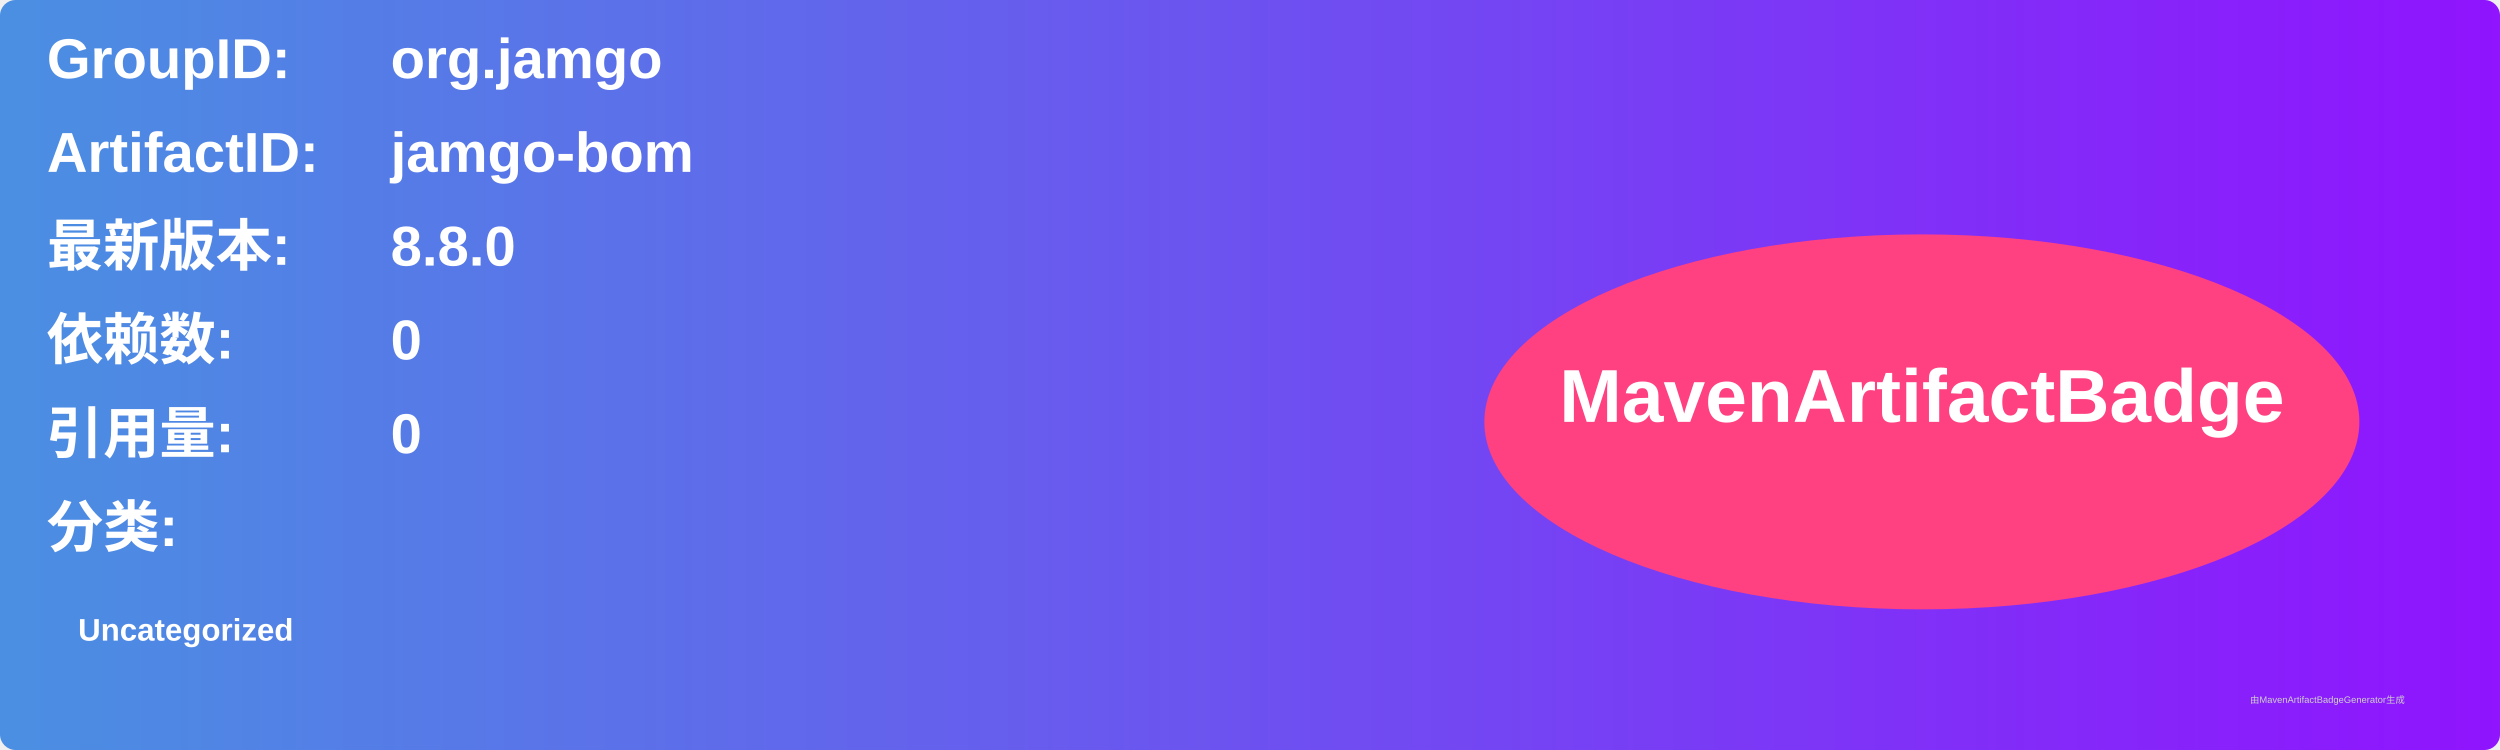
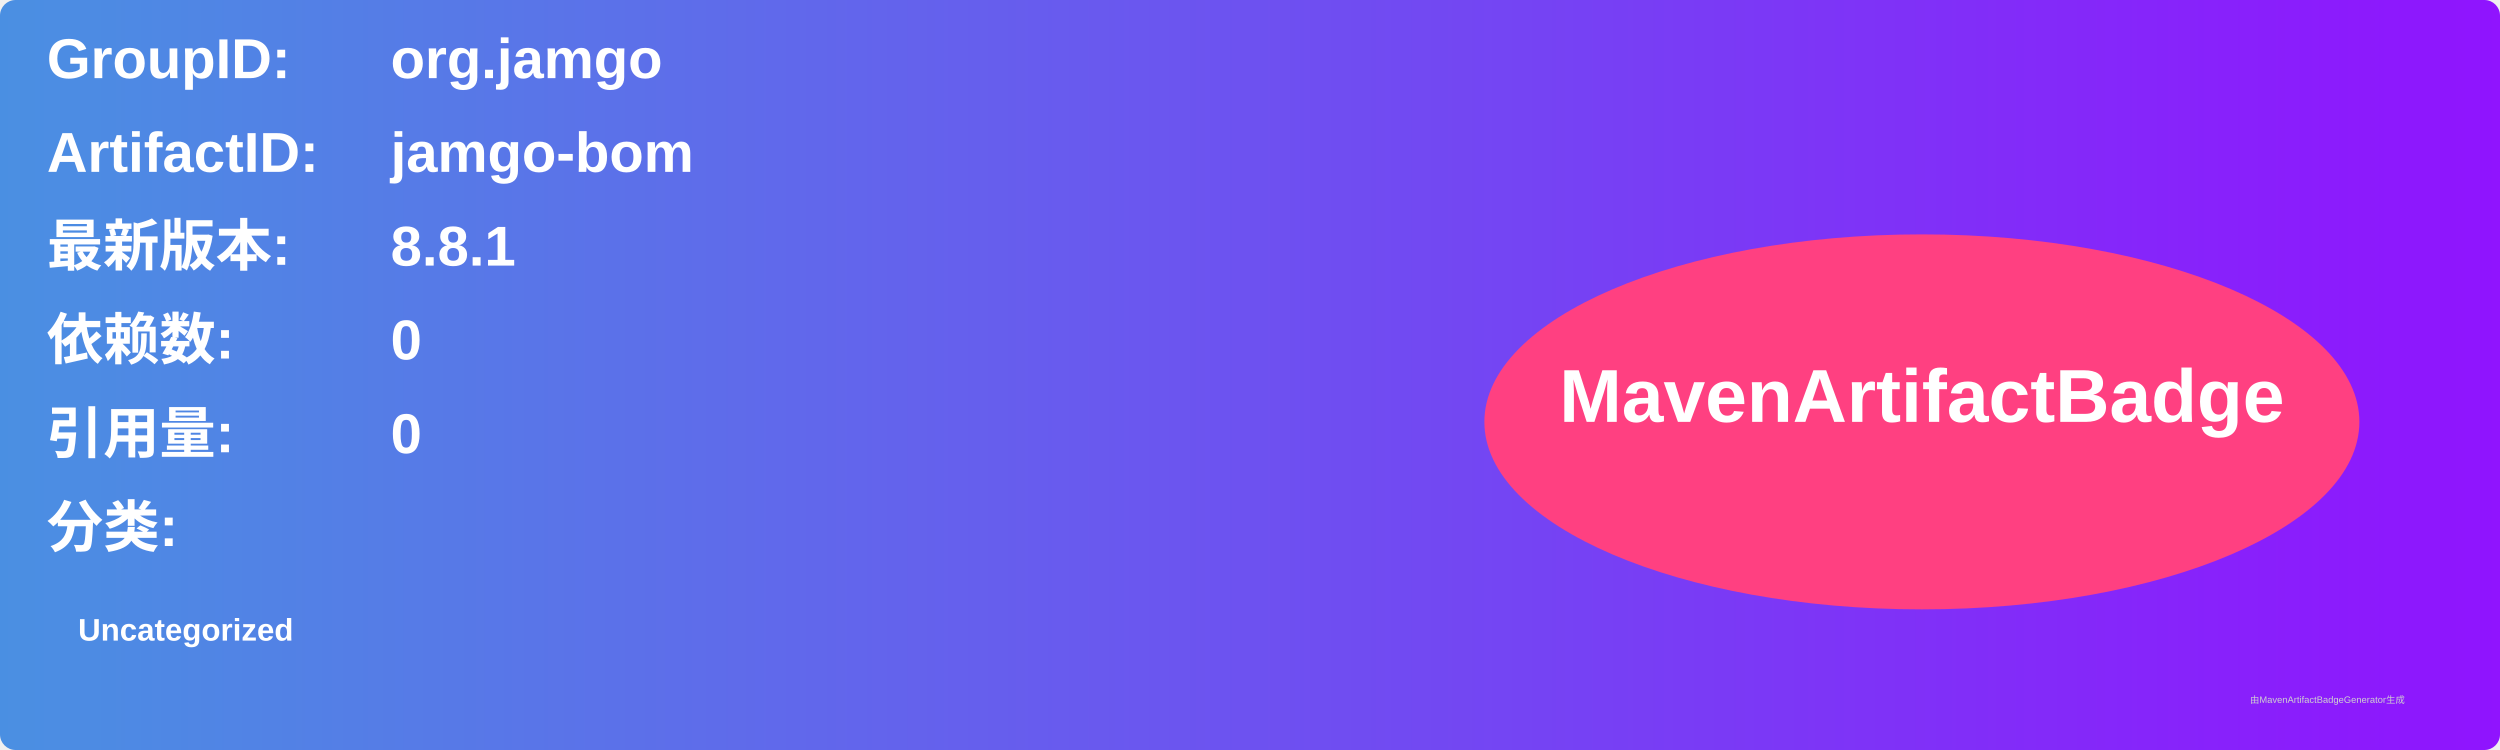
<svg xmlns="http://www.w3.org/2000/svg" width="800" height="240" viewBox="0 0 800 240">
  <linearGradient id="grad" x1="0%" y1="0%" x2="100%" y2="0%">
    <stop offset="0%" stop-color="#4a90e2" />
    <stop offset="100%" stop-color="#9013fe" />
  </linearGradient>
  <rect width="100%" height="100%" rx="5" ry="5" fill="url(#grad)" />
  <g transform="translate(15, 15)">
    <text x="0" y="10" font-family="Arial" font-size="18" fill="white" font-weight="bold" width="260">GroupID:</text>
    <text x="110" y="10" font-family="Arial" font-size="18" fill="white" font-weight="bold" width="460">org.jamgo</text>
    <text x="0" y="40" font-family="Arial" font-size="18" fill="white" font-weight="bold" width="260">ArtifactID:</text>
    <text x="110" y="40" font-family="Arial" font-size="18" fill="white" font-weight="bold" width="460">jamgo-bom</text>
    <text x="0" y="70" font-family="Arial" font-size="18" fill="white" font-weight="bold">最新版本:</text>
    <text x="110" y="70" font-family="Arial" font-size="18" fill="white" font-weight="bold">
-       <tspan font-weight="bold">8.8.0</tspan>
+       <tspan font-weight="bold">8.8.1</tspan>
    </text>
    <text x="0" y="100" font-family="Arial" font-size="18" fill="white" font-weight="bold">依赖数: </text>
    <text x="110" y="100" font-family="Arial" font-size="18" fill="white">
      <tspan font-weight="bold">0</tspan>
    </text>
    <text x="0" y="130" font-family="Arial" font-size="18" fill="white" font-weight="bold">引用量: </text>
    <text x="110" y="130" font-family="Arial" font-size="18" fill="white">
      <tspan font-weight="bold">0</tspan>
    </text>
    <text x="0" y="160" font-family="Arial" font-size="18" fill="white" font-weight="bold">分类:</text>
    <text x="10" y="190" font-family="Arial" font-size="10" fill="white">
      <tspan font-weight="bold">Uncategorized</tspan>
    </text>
    <ellipse cx="600" cy="120" rx="140" ry="60" fill="#ff4081" />
    <text x="600" y="120" text-anchor="middle" font-family="Arial" font-size="24" fill="white" font-weight="bold">MavenArtifactBadge</text>
  </g>
  <text x="720" y="225" font-family="Arial" font-size="3" fill="#d0d0d0">由MavenArtifactBadgeGenerator生成</text>
</svg>
